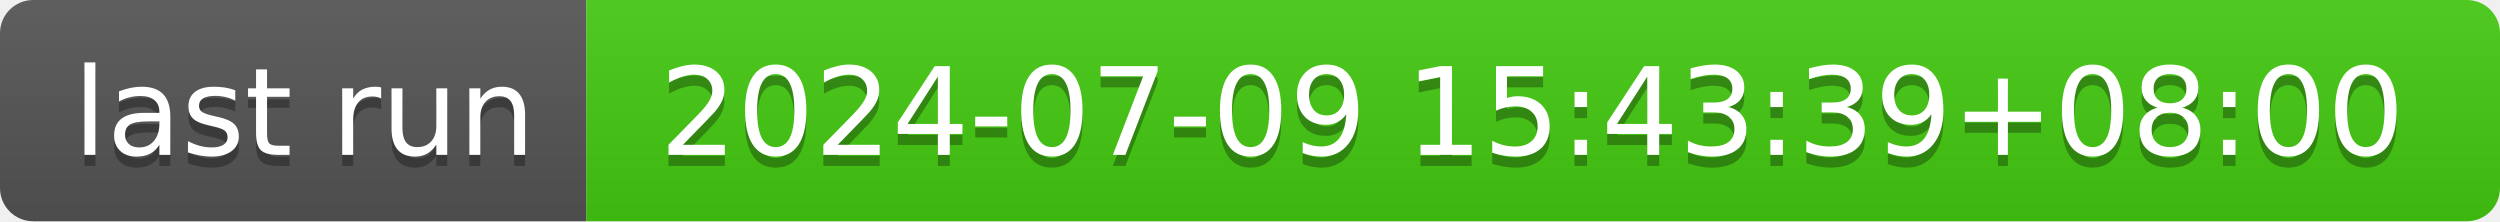
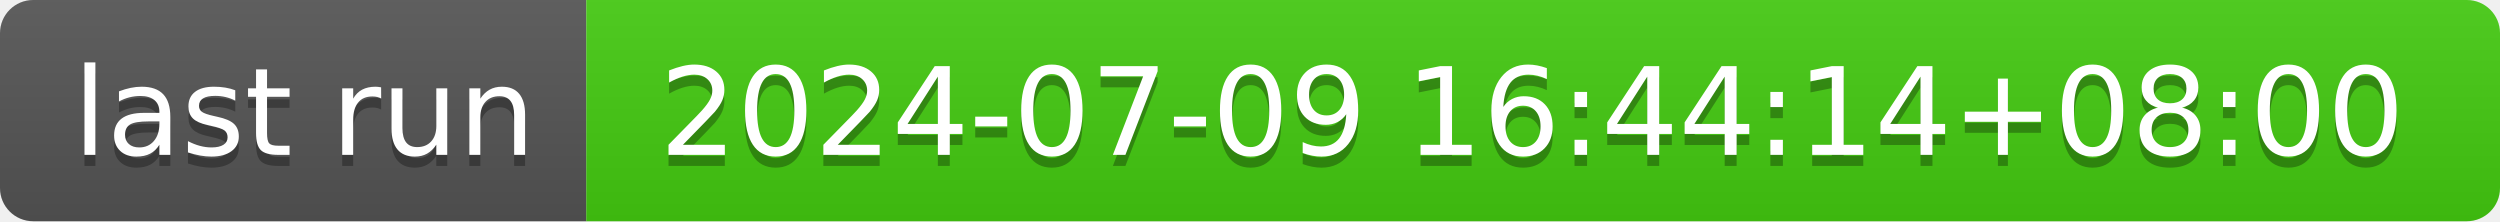
- <svg xmlns="http://www.w3.org/2000/svg" width="226" height="20" role="img" aria-label="last run: 2024-07-09 15:43:39+08:00">
+ <svg xmlns="http://www.w3.org/2000/svg" width="226" height="20" role="img" aria-label="last run: 2024-07-09 16:44:14+08:00">
  <linearGradient id="s" x2="0" y2="100%">
    <stop offset="0" stop-color="#bbb" stop-opacity=".1" />
    <stop offset="1" stop-opacity=".1" />
  </linearGradient>
  <clipPath id="r">
    <rect width="226" height="20" rx="3" fill="#fff" />
  </clipPath>
  <g clip-path="url(#r)">
    <rect width="53" height="20" fill="#555" />
    <rect x="53" width="173" height="20" fill="#4c1" />
    <rect width="226" height="20" fill="url(#s)" />
  </g>
  <g fill="#fff" text-anchor="middle" font-family="Verdana,Geneva,DejaVu Sans,sans-serif" text-rendering="geometricPrecision" font-size="110">
    <text aria-hidden="true" x="275" y="150" fill="#010101" fill-opacity=".3" transform="scale(.1)" textLength="430">last run</text>
    <text x="275" y="140" transform="scale(.1)" fill="#fff" textLength="430">last run</text>
-     <text aria-hidden="true" x="1385" y="150" fill="#010101" fill-opacity=".3" transform="scale(.1)" textLength="1630">2024-07-09 15:43:39+08:00</text>
-     <text x="1385" y="140" transform="scale(.1)" fill="#fff" textLength="1630">2024-07-09 15:43:39+08:00</text>
+     <text aria-hidden="true" x="1385" y="150" fill="#010101" fill-opacity=".3" transform="scale(.1)" textLength="1630">2024-07-09 16:44:14+08:00</text>
+     <text x="1385" y="140" transform="scale(.1)" fill="#fff" textLength="1630">2024-07-09 16:44:14+08:00</text>
  </g>
</svg>
